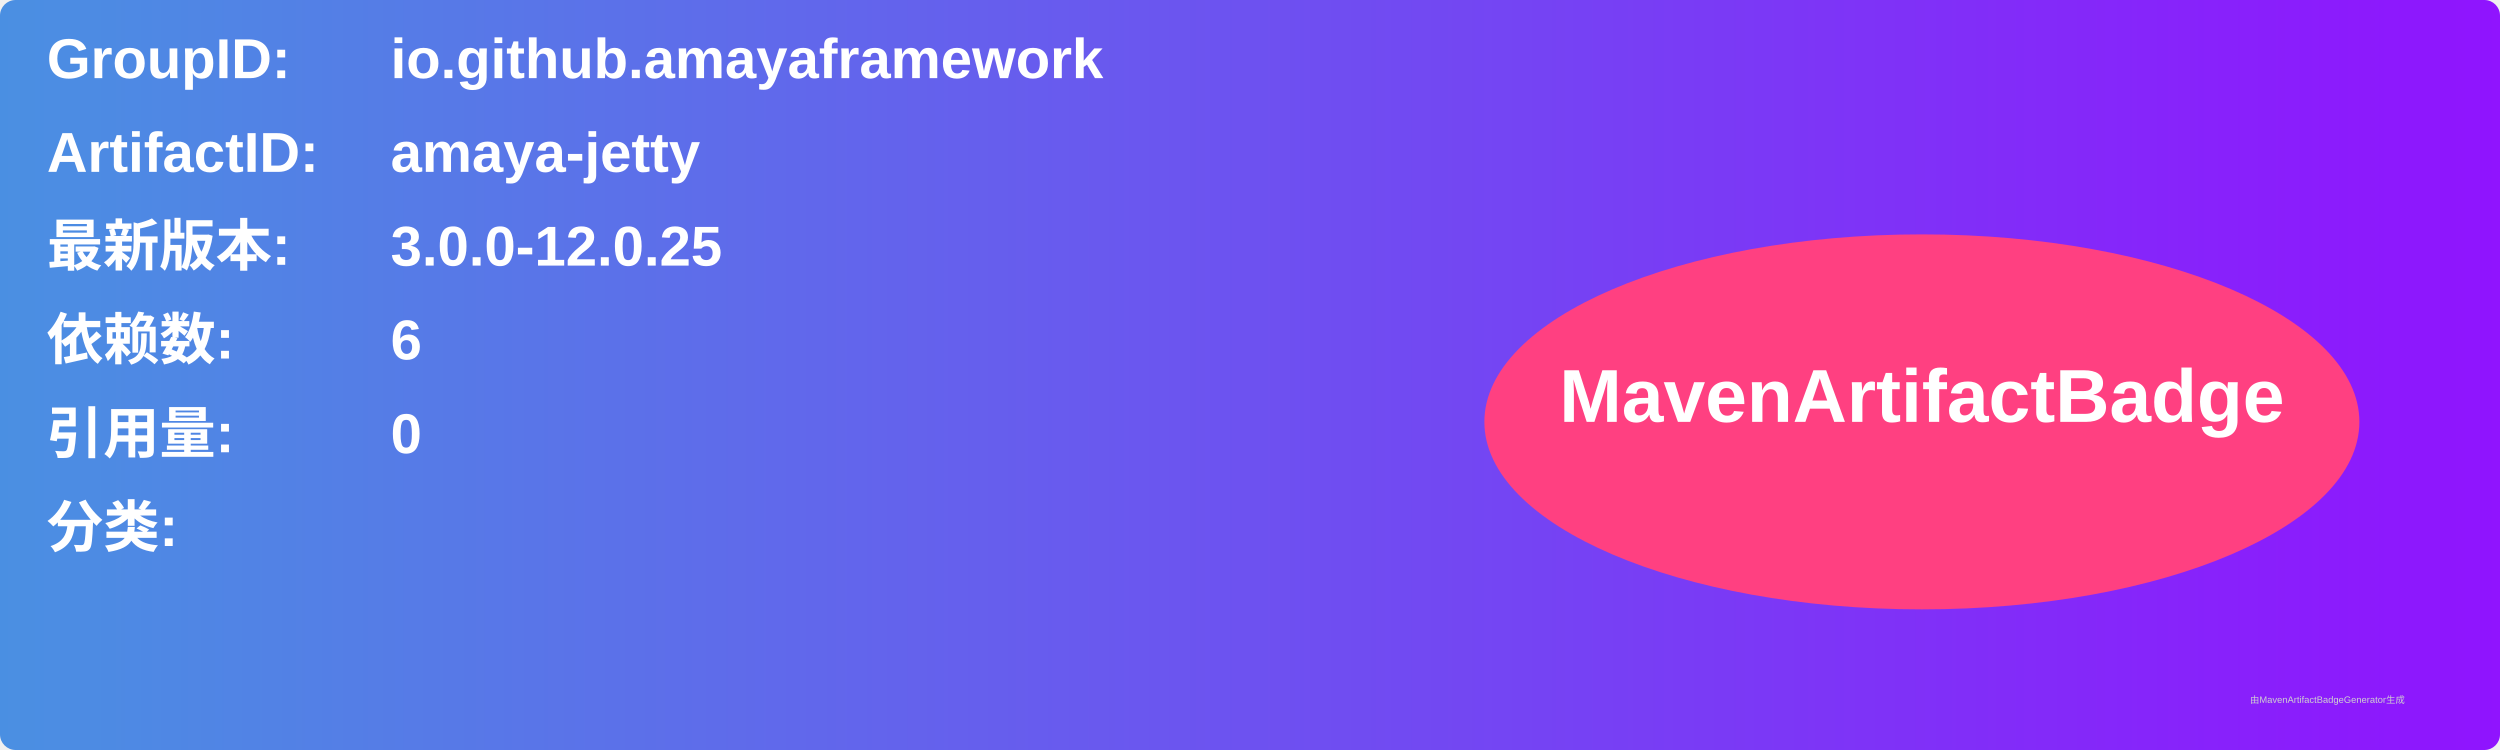
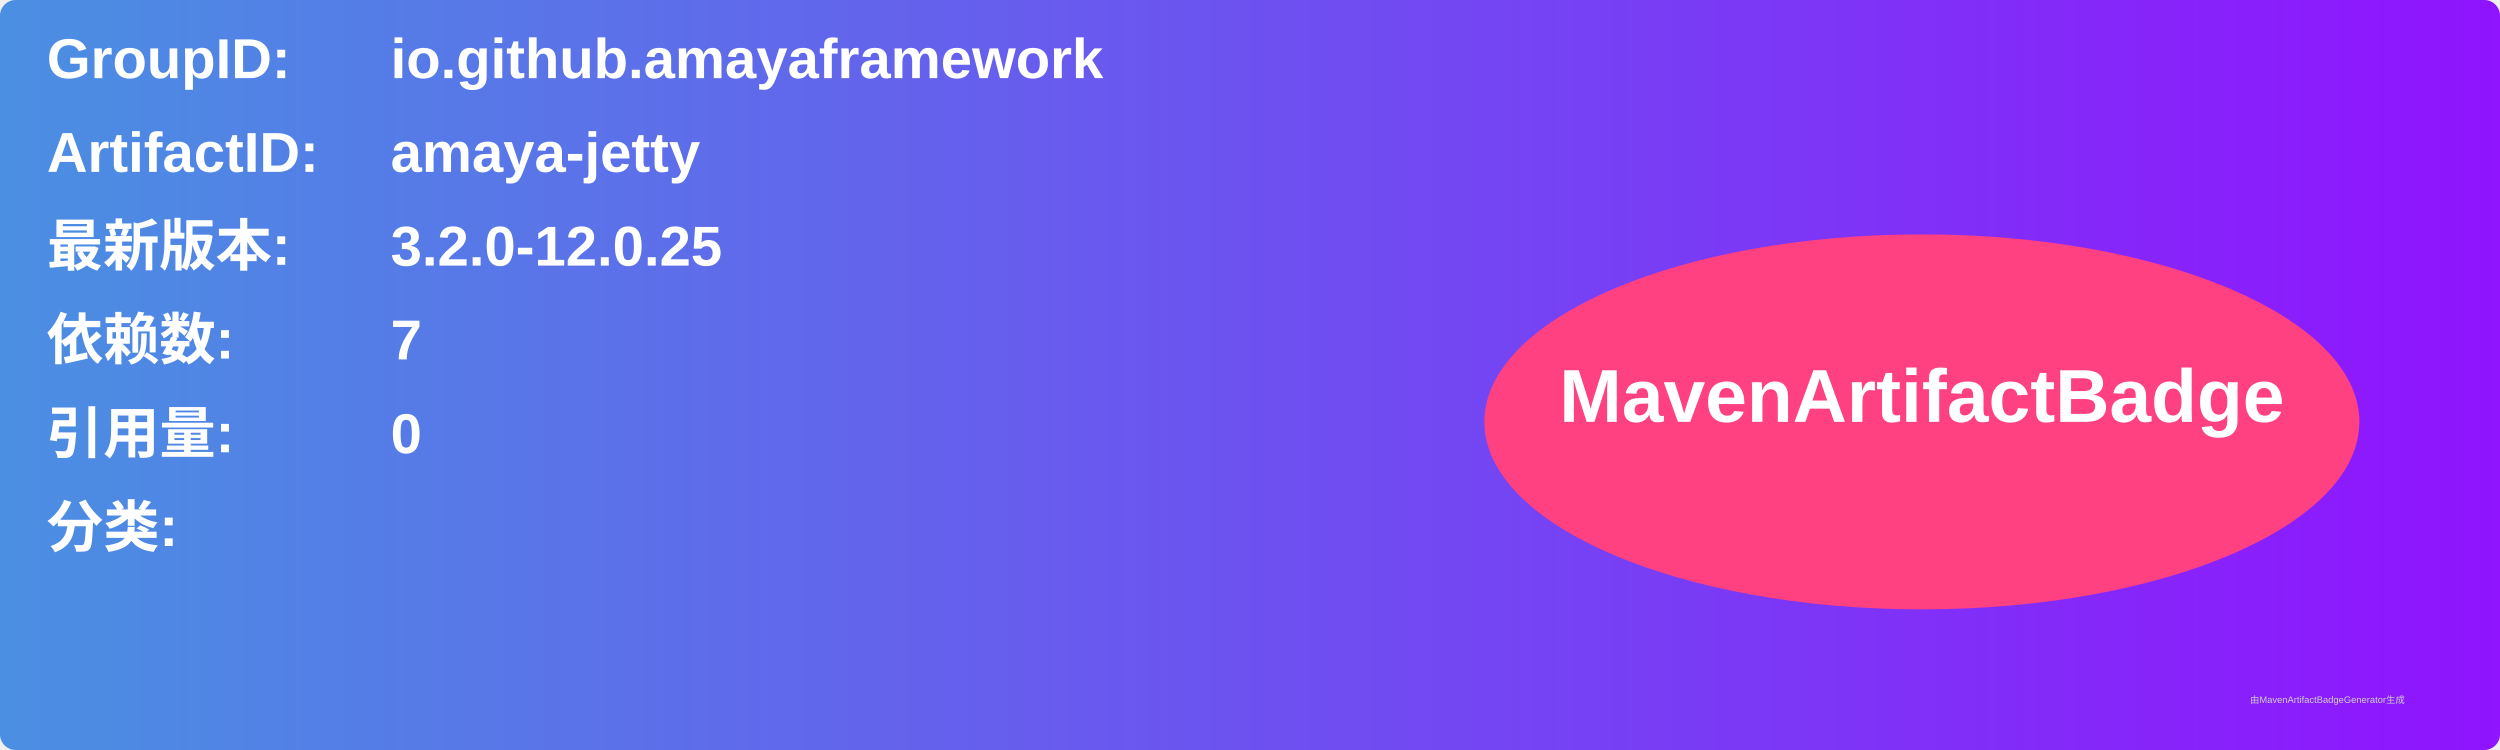
<svg xmlns="http://www.w3.org/2000/svg" width="800" height="240" viewBox="0 0 800 240">
  <linearGradient id="grad" x1="0%" y1="0%" x2="100%" y2="0%">
    <stop offset="0%" stop-color="#4a90e2" />
    <stop offset="100%" stop-color="#9013fe" />
  </linearGradient>
  <rect width="100%" height="100%" rx="5" ry="5" fill="url(#grad)" />
  <g transform="translate(15, 15)">
    <text x="0" y="10" font-family="Arial" font-size="18" fill="white" font-weight="bold" width="260">GroupID:</text>
    <text x="110" y="10" font-family="Arial" font-size="18" fill="white" font-weight="bold" width="460">io.github.amayaframework</text>
    <text x="0" y="40" font-family="Arial" font-size="18" fill="white" font-weight="bold" width="260">ArtifactID:</text>
    <text x="110" y="40" font-family="Arial" font-size="18" fill="white" font-weight="bold" width="460">amaya-jetty</text>
    <text x="0" y="70" font-family="Arial" font-size="18" fill="white" font-weight="bold">最新版本:</text>
    <text x="110" y="70" font-family="Arial" font-size="18" fill="white" font-weight="bold">
-       <tspan font-weight="bold">3.0.0-12.0.25</tspan>
+       <tspan font-weight="bold">3.2.0-12.0.25</tspan>
    </text>
    <text x="0" y="100" font-family="Arial" font-size="18" fill="white" font-weight="bold">依赖数: </text>
    <text x="110" y="100" font-family="Arial" font-size="18" fill="white">
-       <tspan font-weight="bold">6</tspan>
+       <tspan font-weight="bold">7</tspan>
    </text>
    <text x="0" y="130" font-family="Arial" font-size="18" fill="white" font-weight="bold">引用量: </text>
    <text x="110" y="130" font-family="Arial" font-size="18" fill="white">
      <tspan font-weight="bold">0</tspan>
    </text>
    <text x="0" y="160" font-family="Arial" font-size="18" fill="white" font-weight="bold">分类:</text>
    <text x="10" y="190" font-family="Arial" font-size="10" fill="white">
      <tspan font-weight="bold" />
    </text>
    <ellipse cx="600" cy="120" rx="140" ry="60" fill="#ff4081" />
    <text x="600" y="120" text-anchor="middle" font-family="Arial" font-size="24" fill="white" font-weight="bold">MavenArtifactBadge</text>
  </g>
  <text x="720" y="225" font-family="Arial" font-size="3" fill="#d0d0d0">由MavenArtifactBadgeGenerator生成</text>
</svg>
